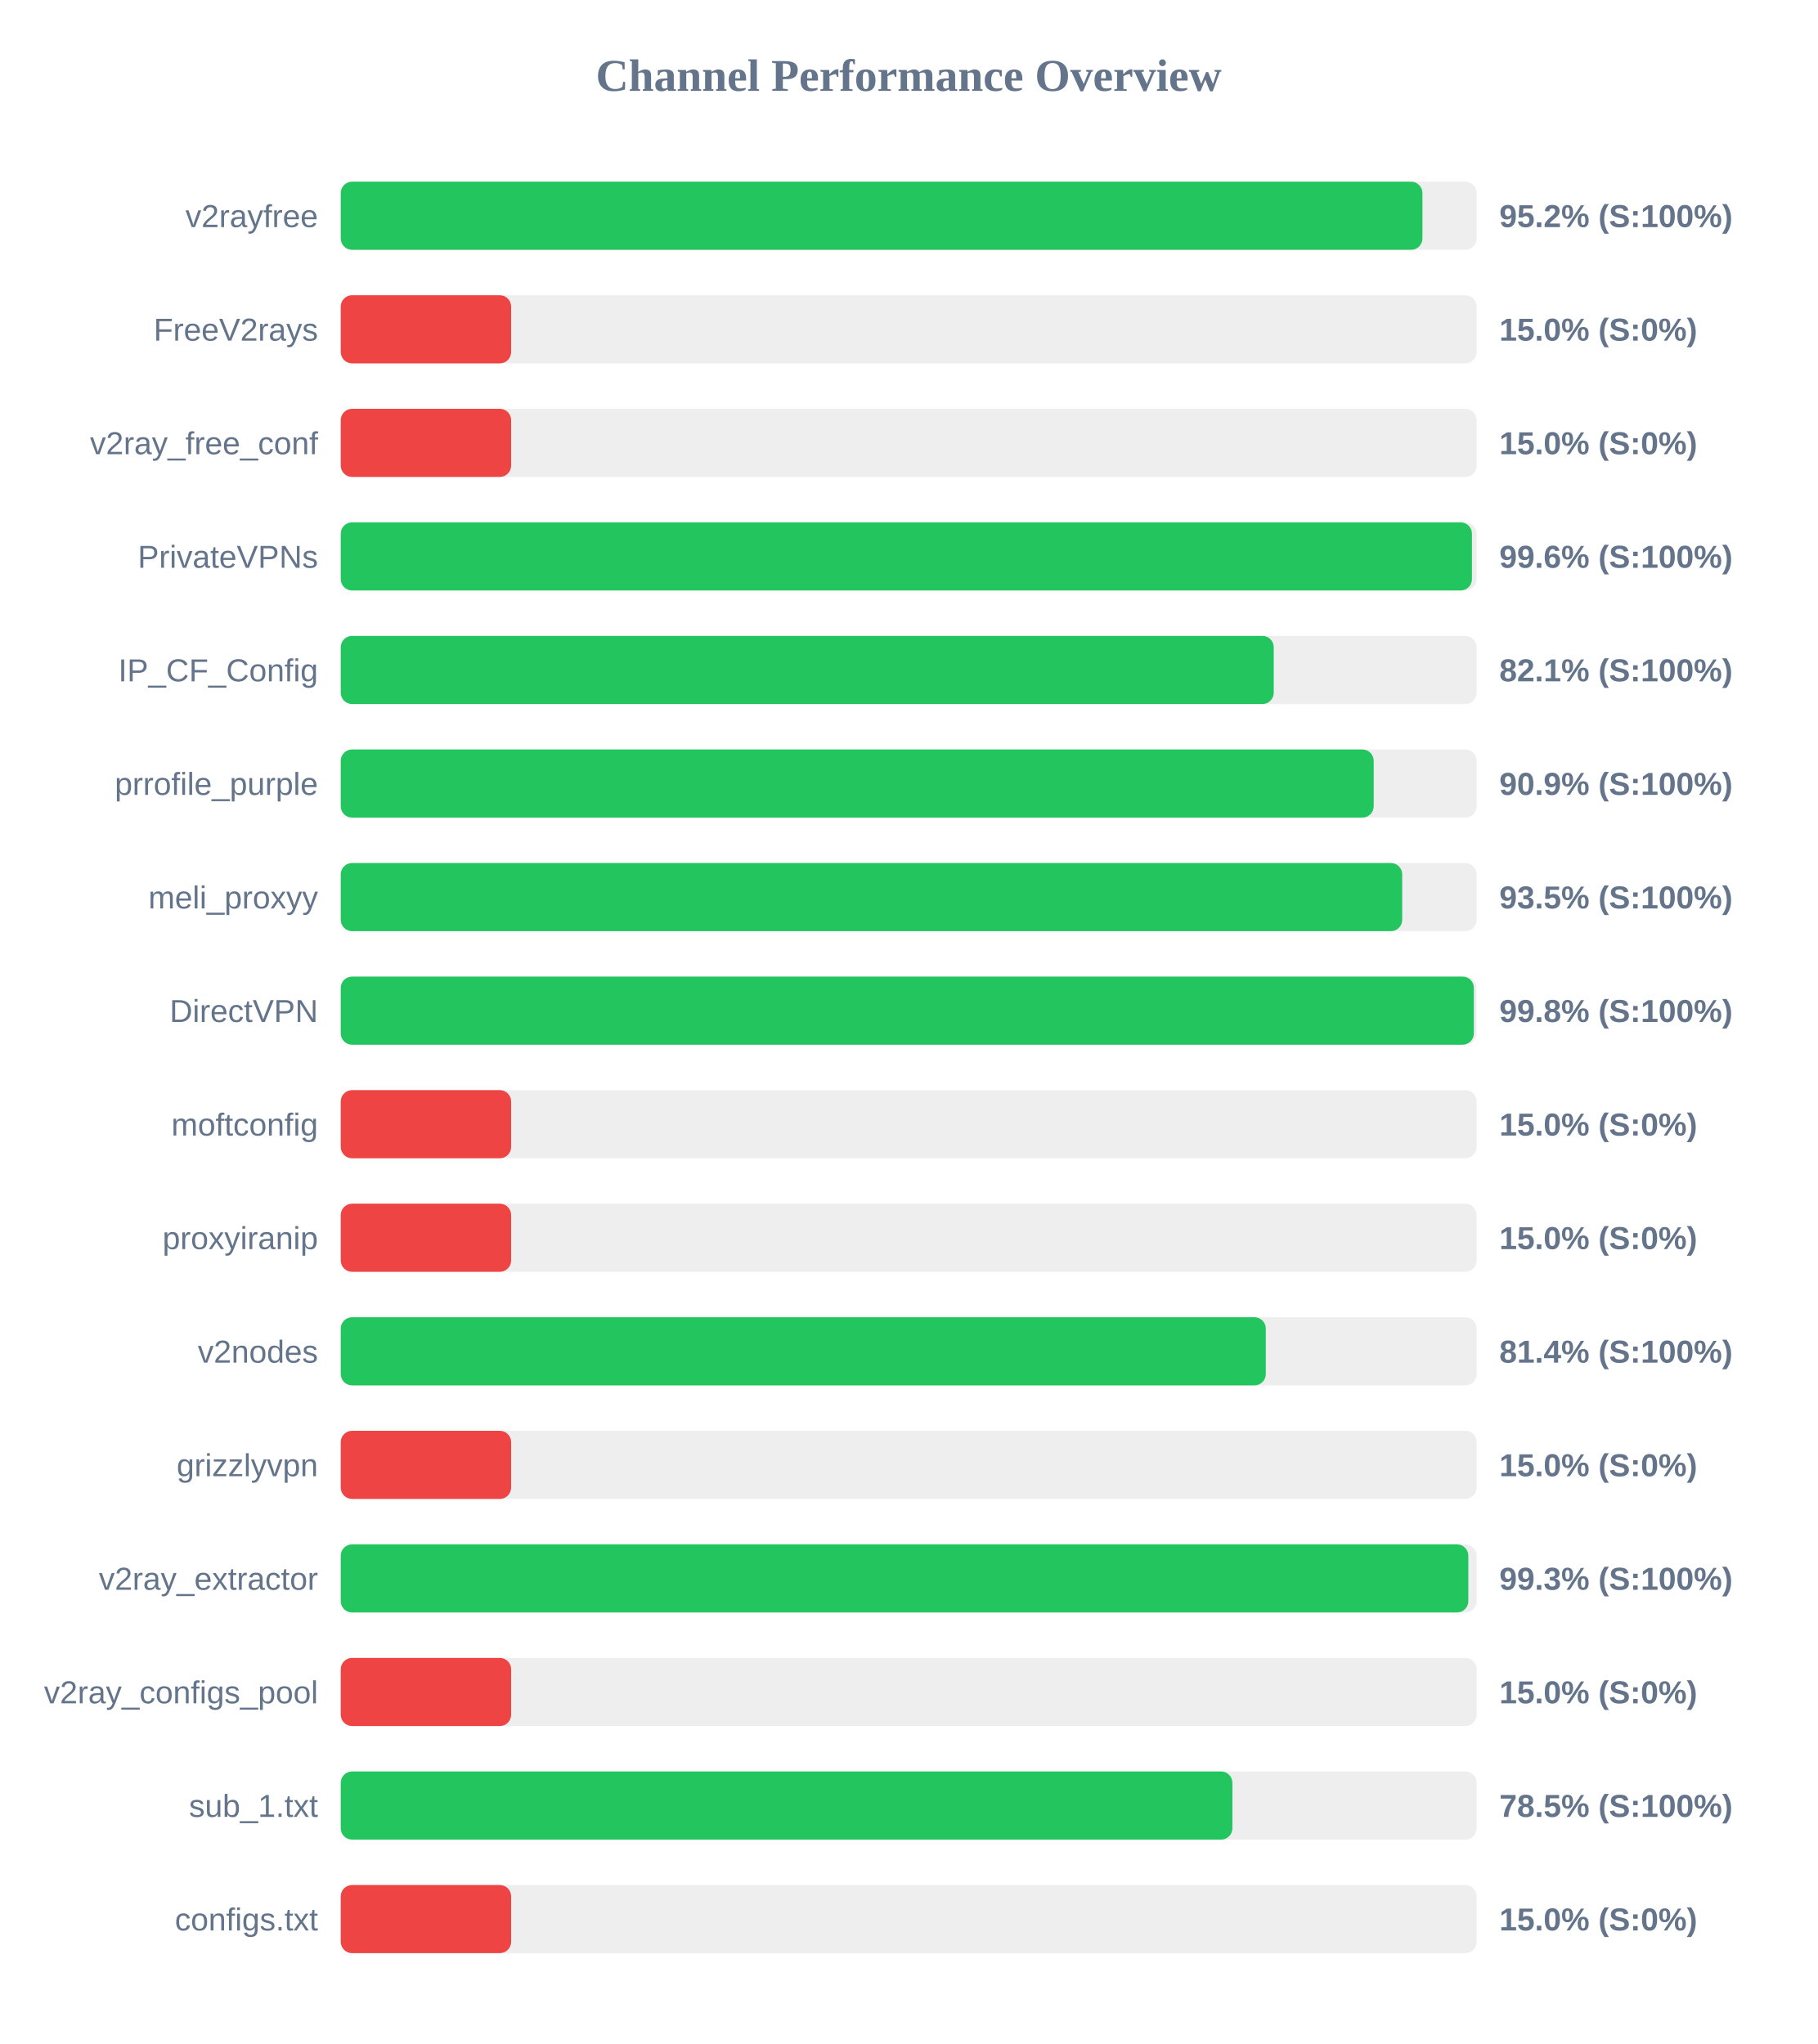
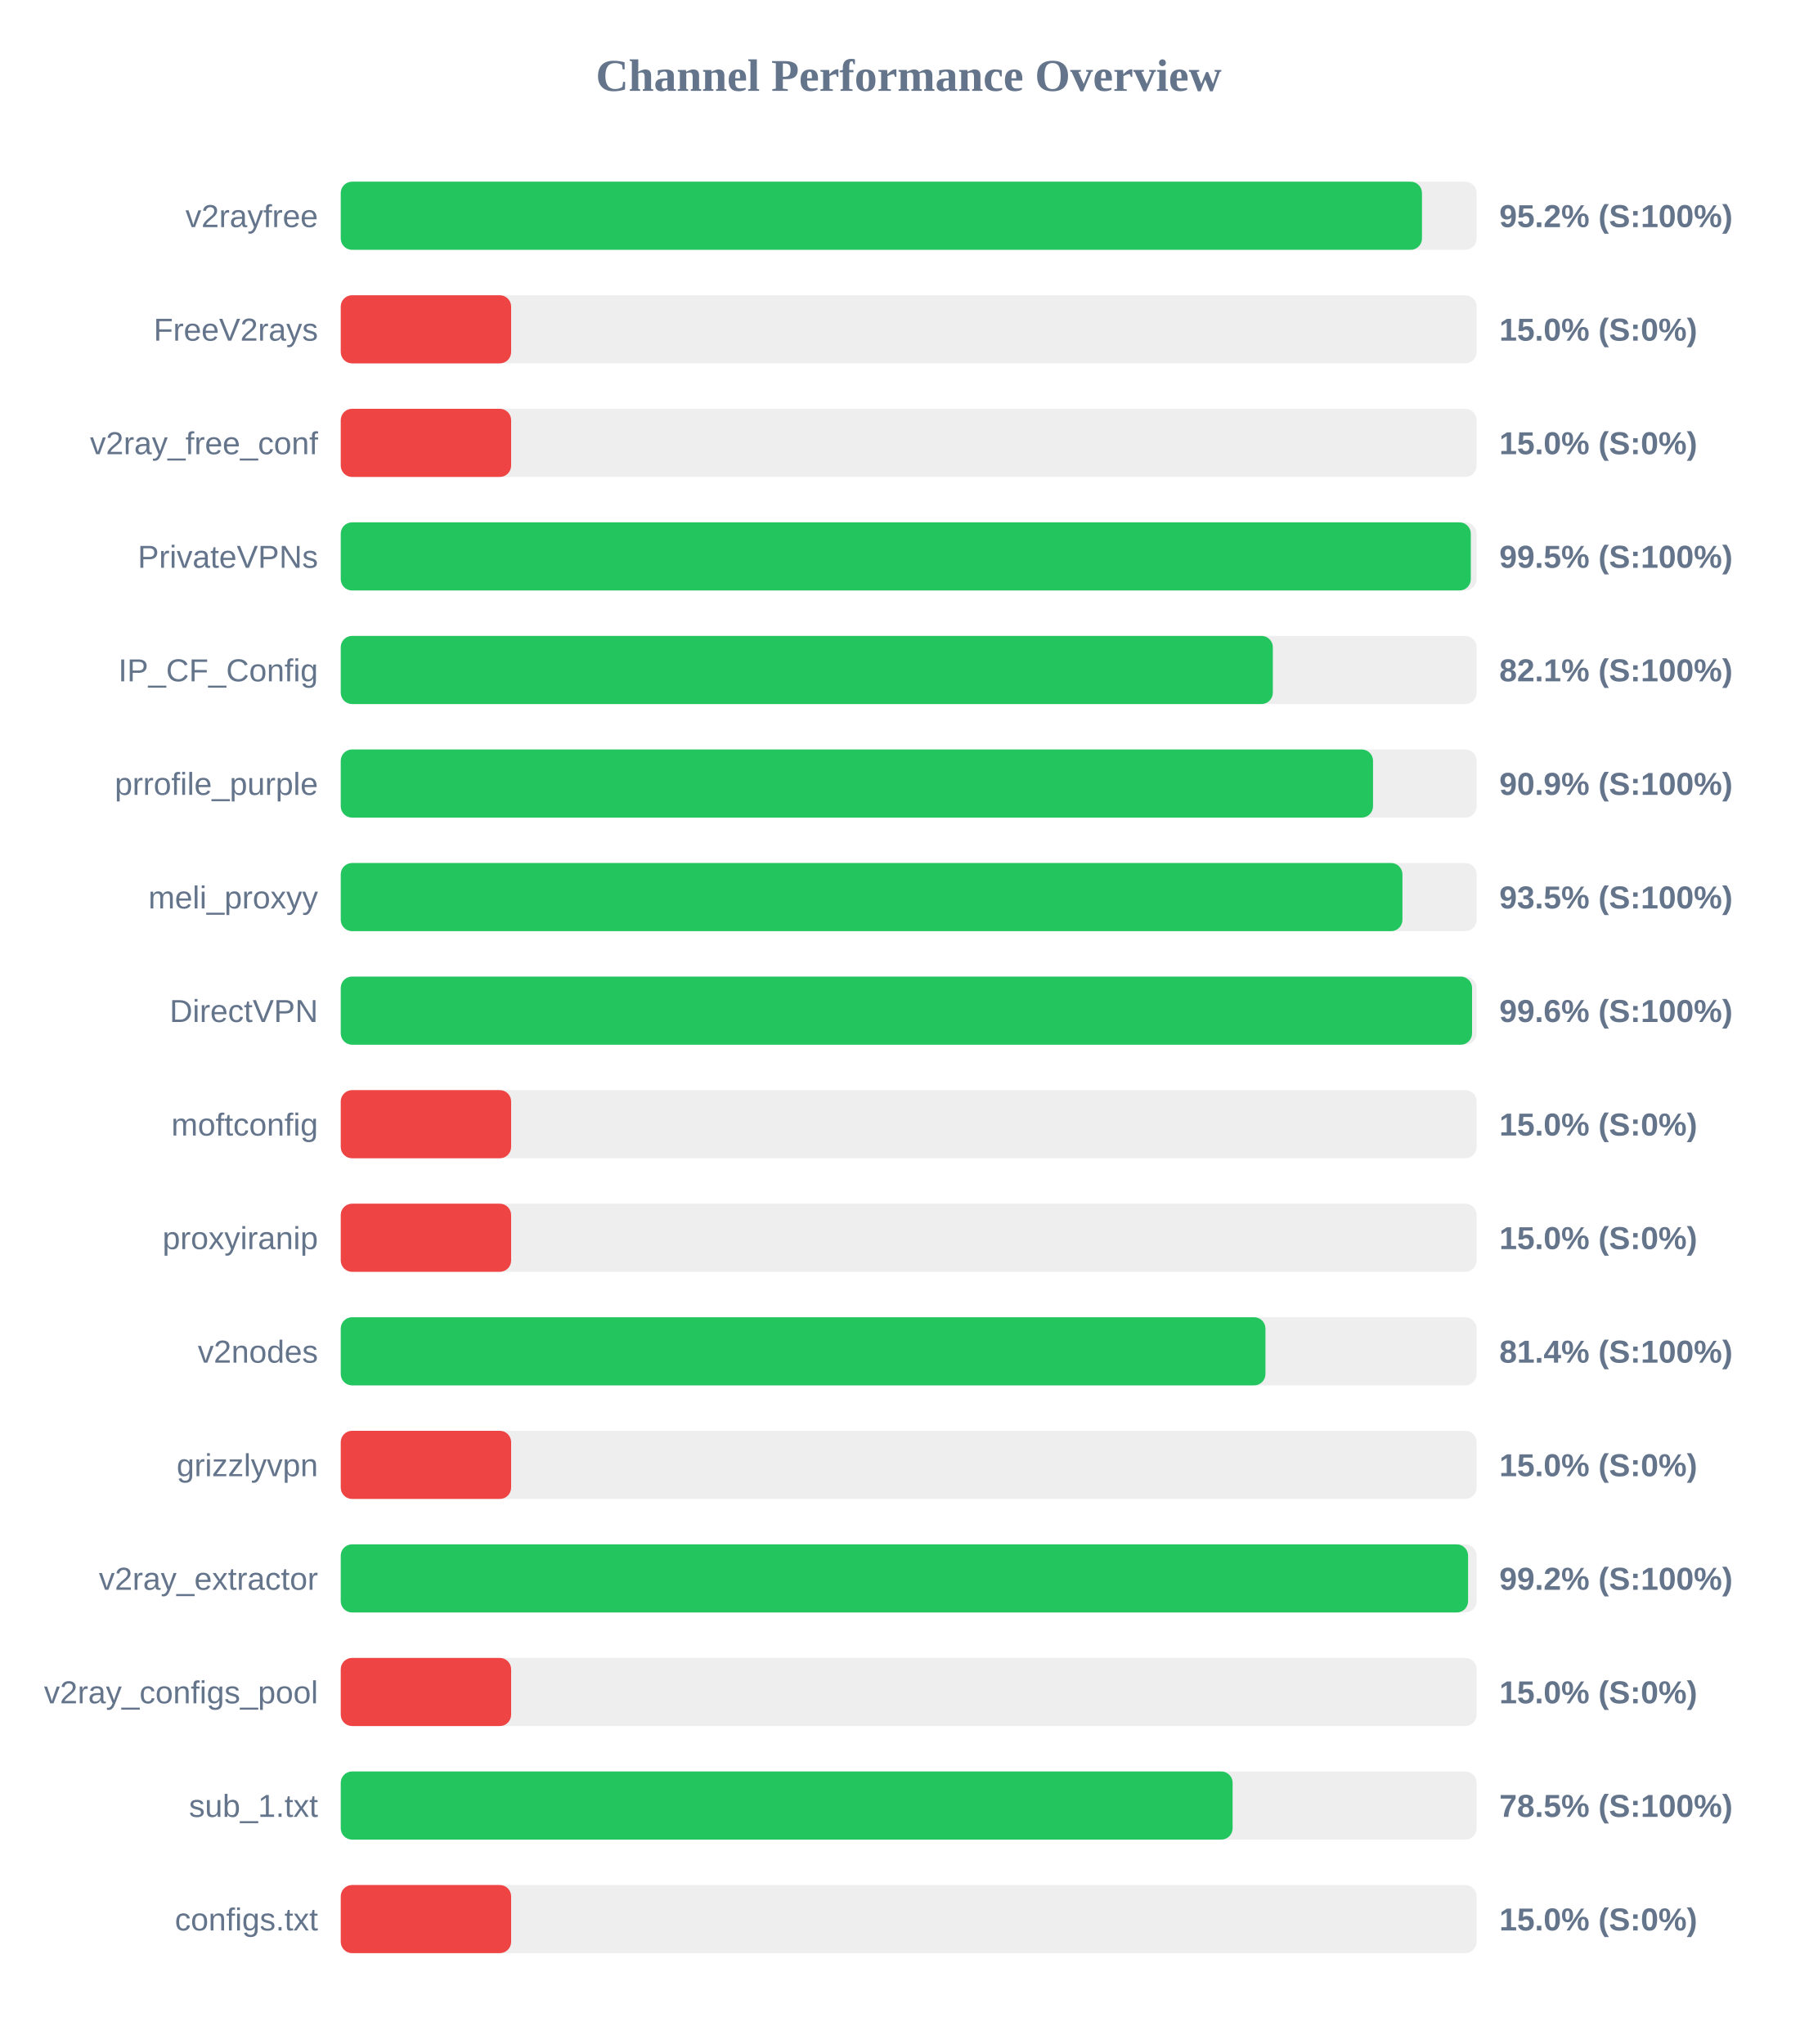
<svg xmlns="http://www.w3.org/2000/svg" width="800" height="900" version="1.1">
  <style>
        .row { font: 14px Arial; fill: #64748b; }
        .score { font: bold 14px Arial; fill: #64748b; }
    </style>
  <text x="400" y="40" text-anchor="middle" font-size="20px" font-weight="bold" fill="#64748b">Channel Performance Overview</text>
  <rect x="150" y="80" width="500" height="30" fill="#eee" rx="5" />
-   <rect x="150" y="80" width="476.15" height="30" fill="#22c55e" rx="5" />
+   <rect x="150" y="80" width="475.95" height="30" fill="#22c55e" rx="5" />
  <text x="140" y="100" text-anchor="end" class="row">v2rayfree</text>
  <text x="660" y="100" text-anchor="start" class="score">95.2% (S:100%)</text>
  <rect x="150" y="130" width="500" height="30" fill="#eee" rx="5" />
  <rect x="150" y="130" width="75.0" height="30" fill="#ef4444" rx="5" />
  <text x="140" y="150" text-anchor="end" class="row">FreeV2rays</text>
  <text x="660" y="150" text-anchor="start" class="score">15.0% (S:0%)</text>
  <rect x="150" y="180" width="500" height="30" fill="#eee" rx="5" />
  <rect x="150" y="180" width="75.0" height="30" fill="#ef4444" rx="5" />
  <text x="140" y="200" text-anchor="end" class="row">v2ray_free_conf</text>
  <text x="660" y="200" text-anchor="start" class="score">15.0% (S:0%)</text>
  <rect x="150" y="230" width="500" height="30" fill="#eee" rx="5" />
-   <rect x="150" y="230" width="497.95" height="30" fill="#22c55e" rx="5" />
+   <rect x="150" y="230" width="497.45" height="30" fill="#22c55e" rx="5" />
  <text x="140" y="250" text-anchor="end" class="row">PrivateVPNs</text>
-   <text x="660" y="250" text-anchor="start" class="score">99.6% (S:100%)</text>
+   <text x="660" y="250" text-anchor="start" class="score">99.5% (S:100%)</text>
  <rect x="150" y="280" width="500" height="30" fill="#eee" rx="5" />
-   <rect x="150" y="280" width="410.7" height="30" fill="#22c55e" rx="5" />
+   <rect x="150" y="280" width="410.3" height="30" fill="#22c55e" rx="5" />
  <text x="140" y="300" text-anchor="end" class="row">IP_CF_Config</text>
  <text x="660" y="300" text-anchor="start" class="score">82.1% (S:100%)</text>
  <rect x="150" y="330" width="500" height="30" fill="#eee" rx="5" />
-   <rect x="150" y="330" width="454.7" height="30" fill="#22c55e" rx="5" />
+   <rect x="150" y="330" width="454.4" height="30" fill="#22c55e" rx="5" />
  <text x="140" y="350" text-anchor="end" class="row">prrofile_purple</text>
  <text x="660" y="350" text-anchor="start" class="score">90.9% (S:100%)</text>
  <rect x="150" y="380" width="500" height="30" fill="#eee" rx="5" />
-   <rect x="150" y="380" width="467.25" height="30" fill="#22c55e" rx="5" />
+   <rect x="150" y="380" width="467.35" height="30" fill="#22c55e" rx="5" />
  <text x="140" y="400" text-anchor="end" class="row">meli_proxyy</text>
  <text x="660" y="400" text-anchor="start" class="score">93.5% (S:100%)</text>
  <rect x="150" y="430" width="500" height="30" fill="#eee" rx="5" />
-   <rect x="150" y="430" width="498.8" height="30" fill="#22c55e" rx="5" />
+   <rect x="150" y="430" width="498.0" height="30" fill="#22c55e" rx="5" />
  <text x="140" y="450" text-anchor="end" class="row">DirectVPN</text>
-   <text x="660" y="450" text-anchor="start" class="score">99.8% (S:100%)</text>
+   <text x="660" y="450" text-anchor="start" class="score">99.6% (S:100%)</text>
  <rect x="150" y="480" width="500" height="30" fill="#eee" rx="5" />
  <rect x="150" y="480" width="75.0" height="30" fill="#ef4444" rx="5" />
  <text x="140" y="500" text-anchor="end" class="row">moftconfig</text>
  <text x="660" y="500" text-anchor="start" class="score">15.0% (S:0%)</text>
  <rect x="150" y="530" width="500" height="30" fill="#eee" rx="5" />
  <rect x="150" y="530" width="75.0" height="30" fill="#ef4444" rx="5" />
  <text x="140" y="550" text-anchor="end" class="row">proxyiranip</text>
  <text x="660" y="550" text-anchor="start" class="score">15.0% (S:0%)</text>
  <rect x="150" y="580" width="500" height="30" fill="#eee" rx="5" />
-   <rect x="150" y="580" width="407.2" height="30" fill="#22c55e" rx="5" />
+   <rect x="150" y="580" width="407.05" height="30" fill="#22c55e" rx="5" />
  <text x="140" y="600" text-anchor="end" class="row">v2nodes</text>
  <text x="660" y="600" text-anchor="start" class="score">81.4% (S:100%)</text>
  <rect x="150" y="630" width="500" height="30" fill="#eee" rx="5" />
  <rect x="150" y="630" width="75.0" height="30" fill="#ef4444" rx="5" />
  <text x="140" y="650" text-anchor="end" class="row">grizzlyvpn</text>
  <text x="660" y="650" text-anchor="start" class="score">15.0% (S:0%)</text>
  <rect x="150" y="680" width="500" height="30" fill="#eee" rx="5" />
-   <rect x="150" y="680" width="496.35" height="30" fill="#22c55e" rx="5" />
+   <rect x="150" y="680" width="496.25" height="30" fill="#22c55e" rx="5" />
  <text x="140" y="700" text-anchor="end" class="row">v2ray_extractor</text>
-   <text x="660" y="700" text-anchor="start" class="score">99.3% (S:100%)</text>
+   <text x="660" y="700" text-anchor="start" class="score">99.2% (S:100%)</text>
  <rect x="150" y="730" width="500" height="30" fill="#eee" rx="5" />
  <rect x="150" y="730" width="75.0" height="30" fill="#ef4444" rx="5" />
  <text x="140" y="750" text-anchor="end" class="row">v2ray_configs_pool</text>
  <text x="660" y="750" text-anchor="start" class="score">15.0% (S:0%)</text>
  <rect x="150" y="780" width="500" height="30" fill="#eee" rx="5" />
-   <rect x="150" y="780" width="392.5" height="30" fill="#22c55e" rx="5" />
+   <rect x="150" y="780" width="392.6" height="30" fill="#22c55e" rx="5" />
  <text x="140" y="800" text-anchor="end" class="row">sub_1.txt</text>
  <text x="660" y="800" text-anchor="start" class="score">78.5% (S:100%)</text>
  <rect x="150" y="830" width="500" height="30" fill="#eee" rx="5" />
  <rect x="150" y="830" width="75.0" height="30" fill="#ef4444" rx="5" />
  <text x="140" y="850" text-anchor="end" class="row">configs.txt</text>
  <text x="660" y="850" text-anchor="start" class="score">15.0% (S:0%)</text>
</svg>
